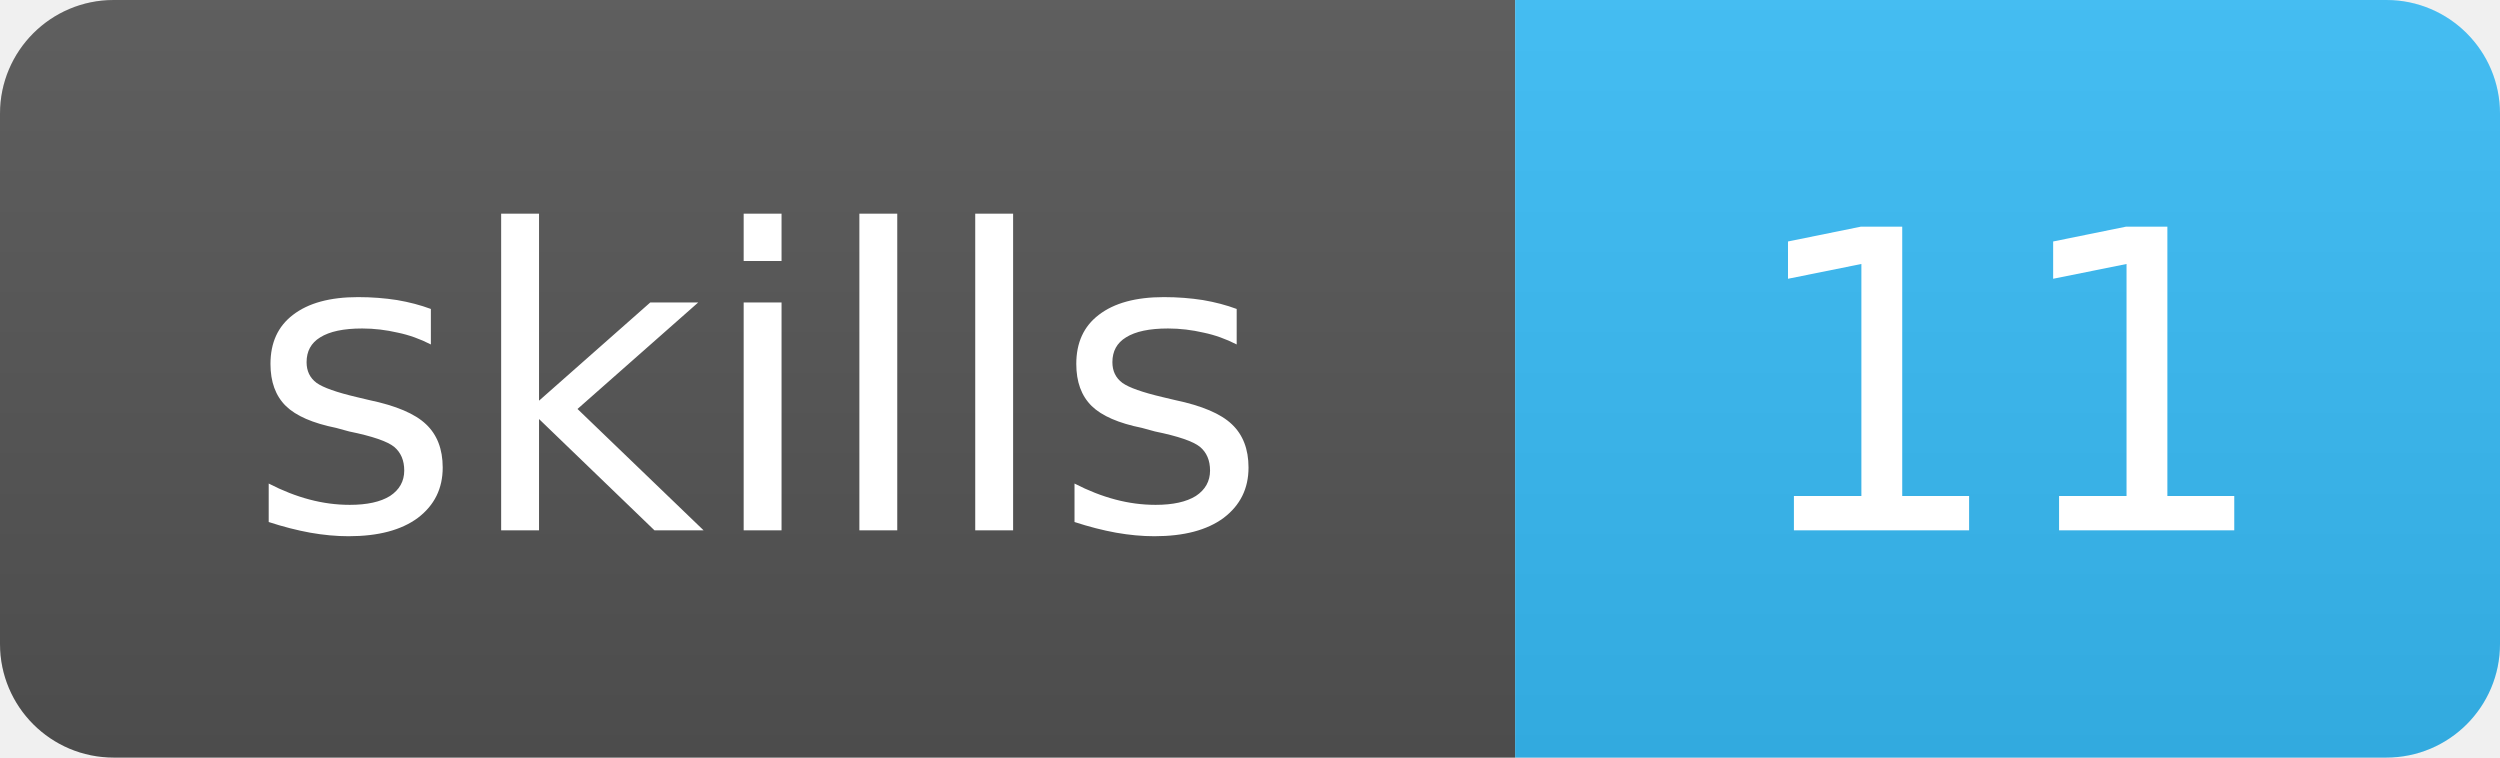
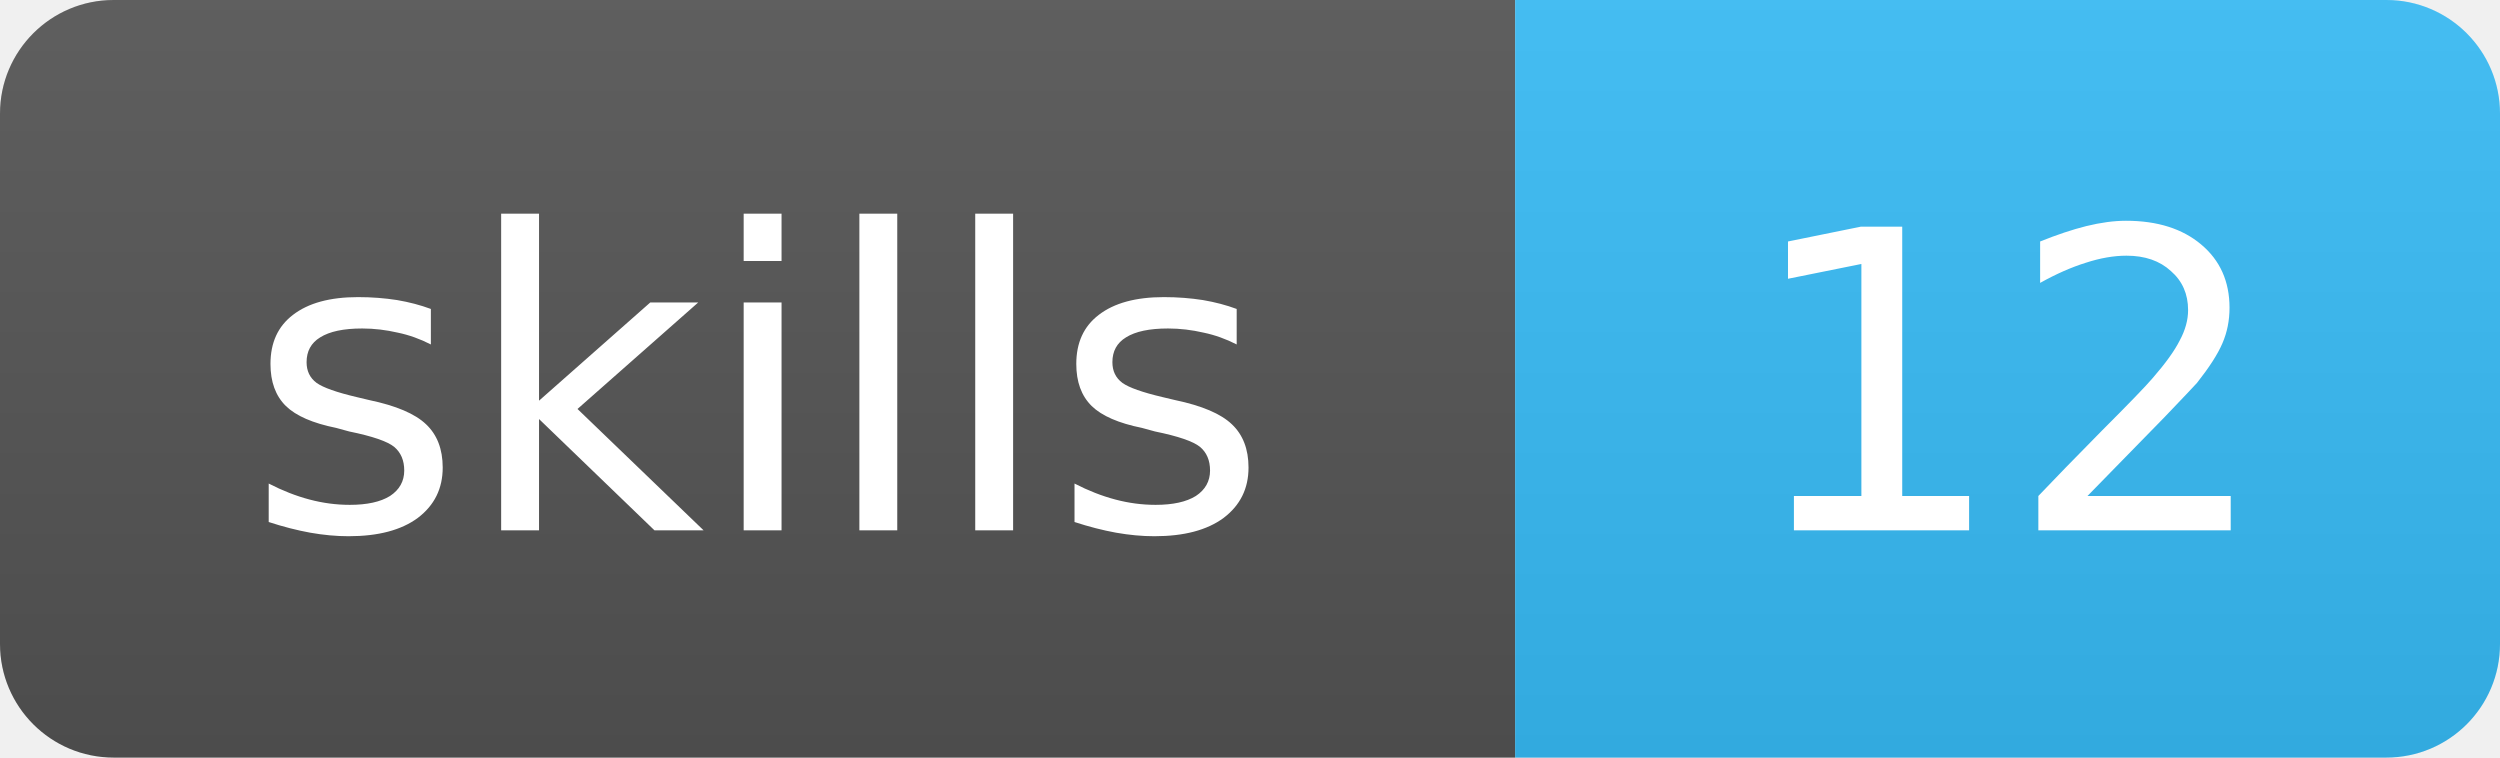
- <svg xmlns="http://www.w3.org/2000/svg" width="66" height="20" role="img" aria-label="skills: 11">
+ <svg xmlns="http://www.w3.org/2000/svg" width="66" height="20" role="img" aria-label="skills: 12">
  <linearGradient id="s" x2="0" y2="100%">
    <stop offset="0" stop-color="#bbb" stop-opacity=".1" />
    <stop offset="1" stop-opacity=".1" />
  </linearGradient>
  <clipPath id="r">
    <rect width="66" height="20" rx="3" fill="#fff" />
  </clipPath>
  <g clip-path="url(#r)">
    <rect width="40" height="20" fill="#555" />
    <rect x="40" width="26" height="20" fill="#38BDF8" />
    <rect width="66" height="20" fill="url(#s)" />
  </g>
  <g fill="#fff" text-anchor="middle" font-family="Verdana,Geneva,DejaVu Sans,sans-serif" font-size="11">
    <text x="20.0" y="14">skills</text>
-     <text x="53.0" y="14">11</text>
+     <text x="53.0" y="14">12</text>
  </g>
</svg>
